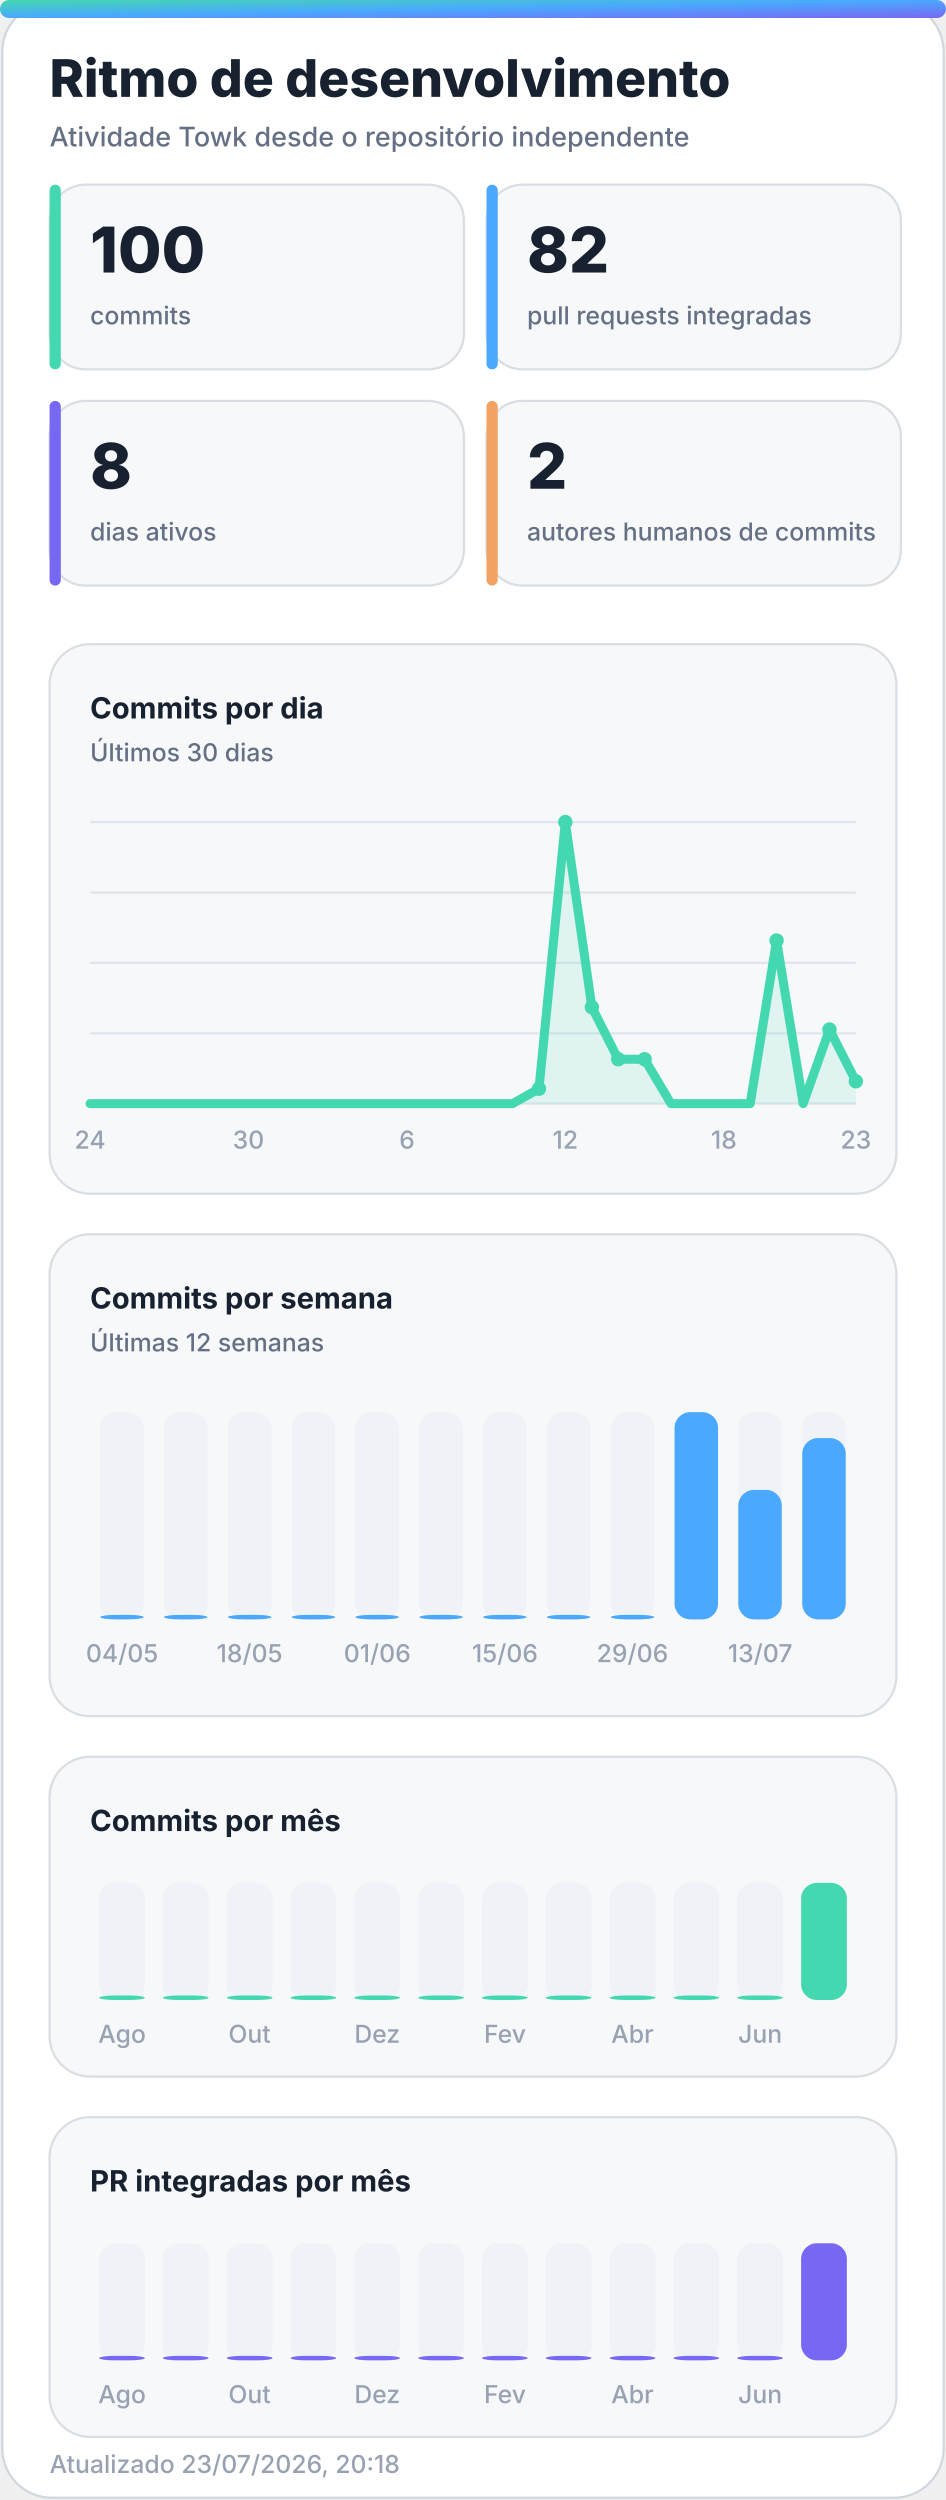
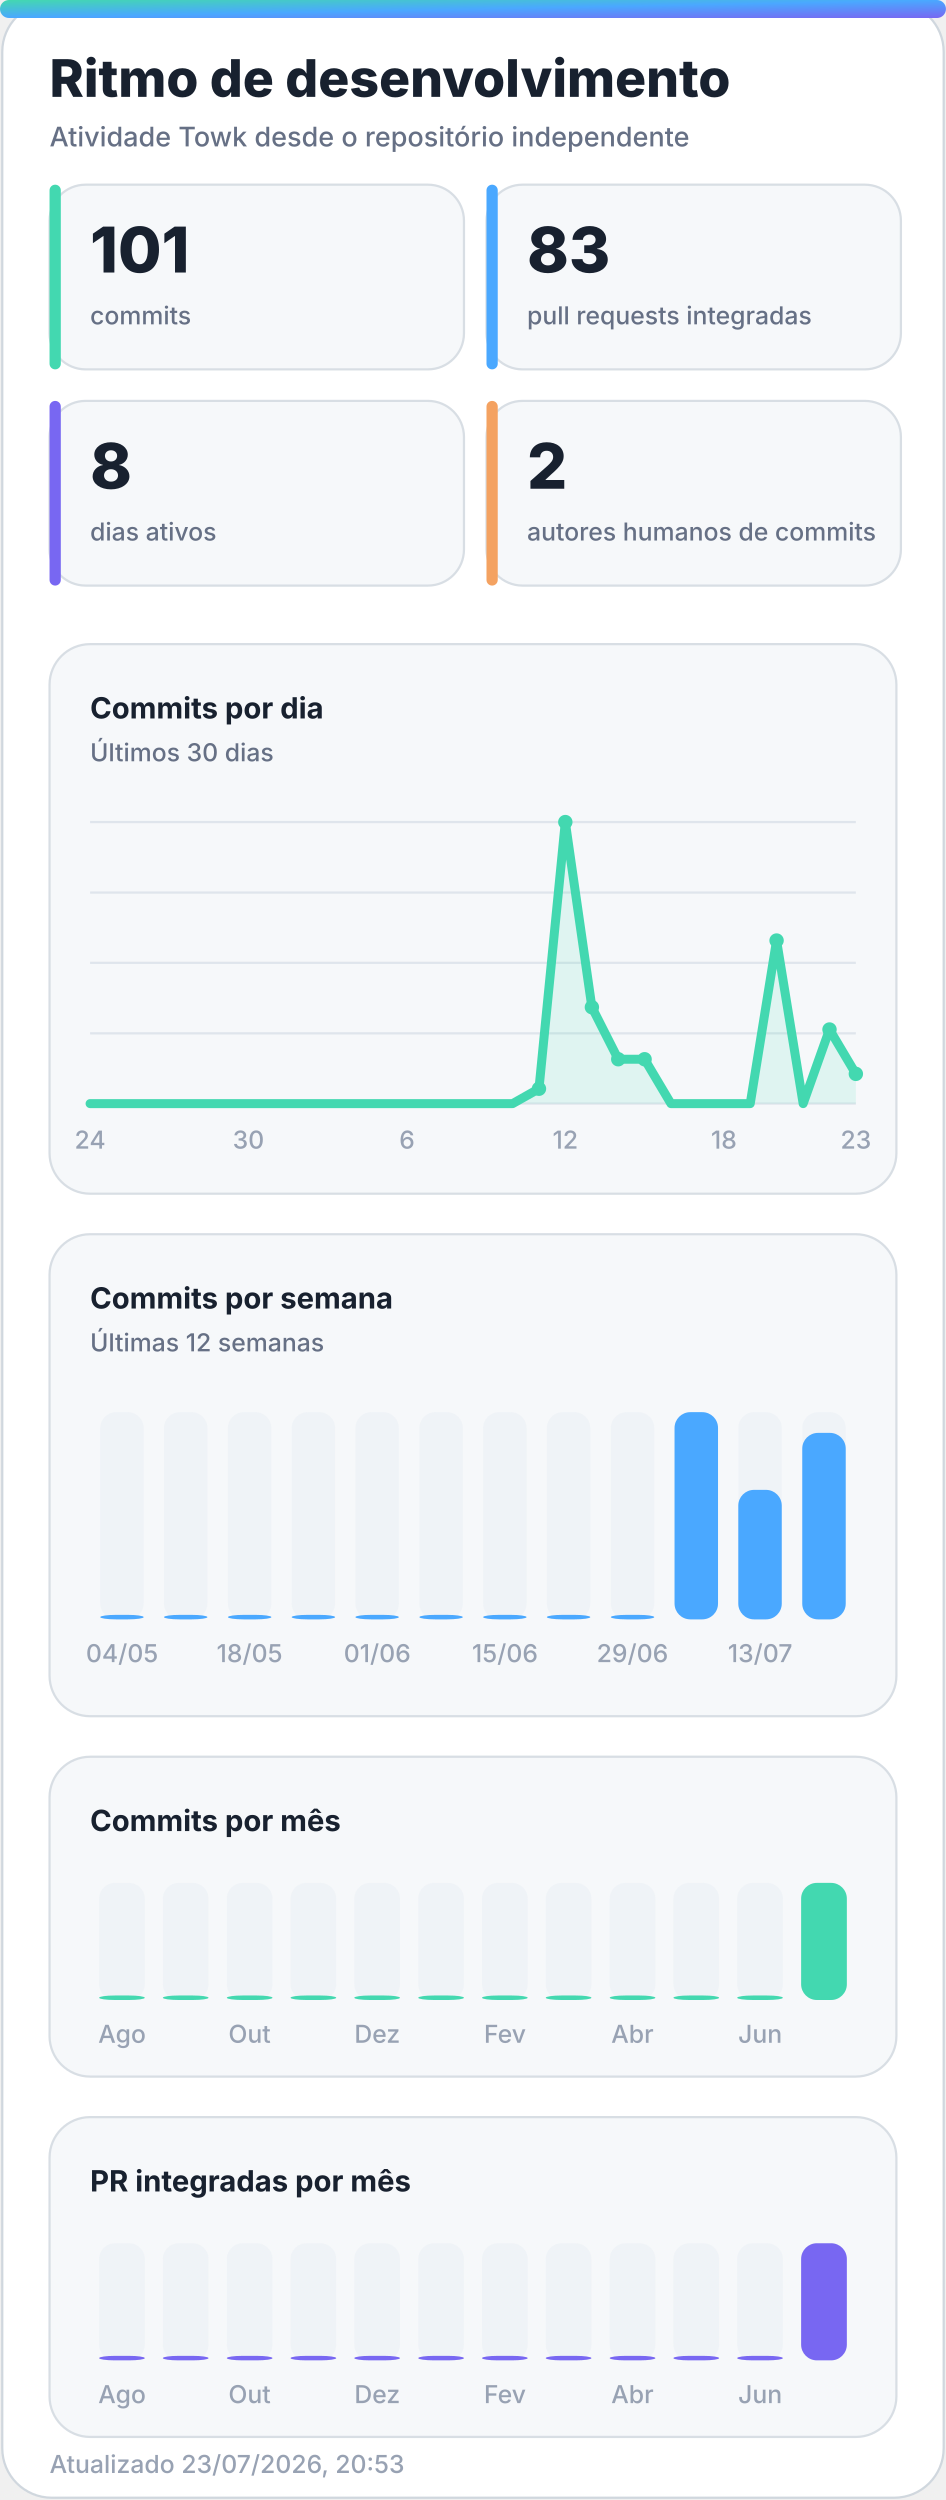
<svg xmlns="http://www.w3.org/2000/svg" width="420" height="1110" viewBox="0 0 420 1110" role="img" aria-labelledby="title desc">
  <defs>
    <linearGradient id="accent" x1="0" y1="0" x2="1" y2="1">
      <stop offset="0%" stop-color="#43d8b0" />
      <stop offset="50%" stop-color="#4aa8ff" />
      <stop offset="100%" stop-color="#7867f2" />
    </linearGradient>
    <linearGradient id="accent-soft" x1="0" y1="0" x2="1" y2="1">
      <stop offset="0%" stop-color="#43d8b0" stop-opacity="0.24" />
      <stop offset="100%" stop-color="#7867f2" stop-opacity="0.18" />
    </linearGradient>
    <filter id="glow" x="-30%" y="-30%" width="160%" height="160%">
      <feGaussianBlur stdDeviation="18" />
    </filter>
  </defs>
  <style>
    .bg { fill: #ffffff; stroke: #d0d7de; }
    .panel { fill: #f6f8fa; stroke: #d8dee4; }
    .panel-strong { fill: #eef7ff; stroke: #b6d8ff; }
    .ink { fill: #18212f; }
    .muted { fill: #667085; }
    .faint { fill: #98a2b3; }
    .grid { stroke: #dfe5ec; }
    .track { fill: #e7edf3; }
    .title { font: 800 28px -apple-system, BlinkMacSystemFont, "Segoe UI", sans-serif; }
    .subtitle { font: 500 14px -apple-system, BlinkMacSystemFont, "Segoe UI", sans-serif; }
    .kpi { font: 800 32px -apple-system, BlinkMacSystemFont, "Segoe UI", sans-serif; }
    .label { font: 650 13px -apple-system, BlinkMacSystemFont, "Segoe UI", sans-serif; }
    .small { font: 500 11px -apple-system, BlinkMacSystemFont, "Segoe UI", sans-serif; }
    .body { font: 600 13px -apple-system, BlinkMacSystemFont, "Segoe UI", sans-serif; }
    .hero-eyebrow { font: 800 14px -apple-system, BlinkMacSystemFont, "Segoe UI", sans-serif; letter-spacing: 2px; }
    .hero-title { font: 850 48px -apple-system, BlinkMacSystemFont, "Segoe UI", sans-serif; }
    .hero-subtitle { font: 550 19px -apple-system, BlinkMacSystemFont, "Segoe UI", sans-serif; }
    .chip { font: 700 12px -apple-system, BlinkMacSystemFont, "Segoe UI", sans-serif; }
    @media (prefers-color-scheme: dark) {
      .bg { fill: #0d1117; stroke: #30363d; }
      .panel { fill: #161b22; stroke: #30363d; }
      .panel-strong { fill: #10263a; stroke: #244d70; }
      .ink { fill: #f0f6fc; }
      .muted { fill: #a7b0bc; }
      .faint { fill: #7d8590; }
      .grid { stroke: #30363d; }
      .track { fill: #27313d; }
    }
  </style>
  <rect class="bg" x="1" y="1" width="418" height="1108" rx="22" />
  <rect x="0" y="0" width="420" height="8" rx="4" fill="url(#accent)" />
  <text class="title ink" x="22" y="43" style="font-size:23px">Ritmo de desenvolvimento</text>
  <text class="subtitle muted" x="22" y="65" style="font-size:12px">Atividade Towk desde o repositório independente</text>
  <g>
    <rect class="panel" x="22" y="82" width="184" height="82" rx="16" />
    <rect x="22" y="82" width="5" height="82" rx="2.5" fill="#43d8b0" />
-     <text class="kpi ink" x="40" y="121" style="font-size:28px">100</text>
+     <text class="kpi ink" x="40" y="121" style="font-size:28px">101</text>
    <text class="small muted" x="40" y="144">commits</text>
  </g>
  <g>
    <rect class="panel" x="216" y="82" width="184" height="82" rx="16" />
    <rect x="216" y="82" width="5" height="82" rx="2.5" fill="#4aa8ff" />
-     <text class="kpi ink" x="234" y="121" style="font-size:28px">82</text>
+     <text class="kpi ink" x="234" y="121" style="font-size:28px">83</text>
    <text class="small muted" x="234" y="144">pull requests integradas</text>
  </g>
  <g>
    <rect class="panel" x="22" y="178" width="184" height="82" rx="16" />
    <rect x="22" y="178" width="5" height="82" rx="2.5" fill="#7867f2" />
    <text class="kpi ink" x="40" y="217" style="font-size:28px">8</text>
    <text class="small muted" x="40" y="240">dias ativos</text>
  </g>
  <g>
    <rect class="panel" x="216" y="178" width="184" height="82" rx="16" />
    <rect x="216" y="178" width="5" height="82" rx="2.5" fill="#f4a261" />
    <text class="kpi ink" x="234" y="217" style="font-size:28px">2</text>
    <text class="small muted" x="234" y="240">autores humanos de commits</text>
  </g>
  <g>
    <rect class="panel" x="22" y="286" width="376" height="244" rx="18" />
    <text class="label ink" x="40" y="319">Commits por dia</text>
    <text class="small muted" x="40" y="338">Últimos 30 dias</text>
    <line class="grid" x1="40" y1="365.0" x2="380" y2="365.0" stroke-width="1" />
    <line class="grid" x1="40" y1="396.3" x2="380" y2="396.3" stroke-width="1" />
    <line class="grid" x1="40" y1="427.5" x2="380" y2="427.5" stroke-width="1" />
    <line class="grid" x1="40" y1="458.8" x2="380" y2="458.8" stroke-width="1" />
    <line class="grid" x1="40" y1="490.0" x2="380" y2="490.0" stroke-width="1" />
-     <polygon points="40,490 40.0,490.0 51.7,490.0 63.4,490.0 75.2,490.0 86.9,490.0 98.6,490.0 110.3,490.0 122.1,490.0 133.8,490.0 145.5,490.0 157.2,490.0 169.0,490.0 180.7,490.0 192.4,490.0 204.1,490.0 215.9,490.0 227.6,490.0 239.3,483.4 251.0,365.0 262.8,447.2 274.5,470.3 286.2,470.3 297.9,490.0 309.7,490.0 321.4,490.0 333.1,490.0 344.8,417.6 356.6,490.0 368.3,457.1 380.0,480.1 380,490" fill="#43d8b0" opacity="0.13" />
-     <polyline points="40.0,490.0 51.7,490.0 63.4,490.0 75.2,490.0 86.9,490.0 98.6,490.0 110.3,490.0 122.1,490.0 133.8,490.0 145.5,490.0 157.2,490.0 169.0,490.0 180.7,490.0 192.4,490.0 204.1,490.0 215.9,490.0 227.6,490.0 239.3,483.4 251.0,365.0 262.8,447.2 274.5,470.3 286.2,470.3 297.9,490.0 309.7,490.0 321.4,490.0 333.1,490.0 344.8,417.6 356.6,490.0 368.3,457.1 380.0,480.1" fill="none" stroke="#43d8b0" stroke-width="4" stroke-linecap="round" stroke-linejoin="round" />
+     <polygon points="40,490 40.0,490.0 51.7,490.0 63.4,490.0 75.2,490.0 86.9,490.0 98.6,490.0 110.3,490.0 122.1,490.0 133.8,490.0 145.5,490.0 157.2,490.0 169.0,490.0 180.7,490.0 192.4,490.0 204.1,490.0 215.9,490.0 227.6,490.0 239.3,483.4 251.0,365.0 262.8,447.2 274.5,470.3 286.2,470.3 297.9,490.0 309.7,490.0 321.4,490.0 333.1,490.0 344.8,417.6 356.6,490.0 368.3,457.1 380.0,476.8 380,490" fill="#43d8b0" opacity="0.13" />
+     <polyline points="40.0,490.0 51.7,490.0 63.4,490.0 75.2,490.0 86.9,490.0 98.6,490.0 110.3,490.0 122.1,490.0 133.8,490.0 145.5,490.0 157.2,490.0 169.0,490.0 180.7,490.0 192.4,490.0 204.1,490.0 215.9,490.0 227.6,490.0 239.3,483.4 251.0,365.0 262.8,447.2 274.5,470.3 286.2,470.3 297.9,490.0 309.7,490.0 321.4,490.0 333.1,490.0 344.8,417.6 356.6,490.0 368.3,457.1 380.0,476.8" fill="none" stroke="#43d8b0" stroke-width="4" stroke-linecap="round" stroke-linejoin="round" />
    <circle cx="239.3" cy="483.4" r="3.2" fill="#43d8b0" />
    <circle cx="251.0" cy="365.0" r="3.2" fill="#43d8b0" />
    <circle cx="262.8" cy="447.2" r="3.2" fill="#43d8b0" />
    <circle cx="274.5" cy="470.3" r="3.2" fill="#43d8b0" />
    <circle cx="286.2" cy="470.3" r="3.2" fill="#43d8b0" />
    <circle cx="344.8" cy="417.6" r="3.2" fill="#43d8b0" />
    <circle cx="368.3" cy="457.1" r="3.2" fill="#43d8b0" />
-     <circle cx="380.0" cy="480.1" r="3.2" fill="#43d8b0" />
+     <circle cx="380.0" cy="476.8" r="3.2" fill="#43d8b0" />
    <text class="small faint" x="40.0" y="510" text-anchor="middle">24</text>
    <text class="small faint" x="110.3" y="510" text-anchor="middle">30</text>
    <text class="small faint" x="180.7" y="510" text-anchor="middle">6</text>
    <text class="small faint" x="251.0" y="510" text-anchor="middle">12</text>
    <text class="small faint" x="321.4" y="510" text-anchor="middle">18</text>
    <text class="small faint" x="380.0" y="510" text-anchor="middle">23</text>
  </g>
  <g>
    <rect class="panel" x="22" y="548" width="376" height="214" rx="18" />
    <text class="label ink" x="40" y="581">Commits por semana</text>
    <text class="small muted" x="40" y="600">Últimas 12 semanas</text>
    <g>
      <rect class="track" x="44.5" y="627" width="19.3" height="92" rx="7.0" opacity="0.44" />
      <rect x="44.5" y="717.0" width="19.3" height="2.0" rx="7.0" fill="#4aa8ff" />
      <text class="small faint" x="54.2" y="738" text-anchor="middle">04/05</text>
    </g>
    <g>
      <rect class="track" x="72.8" y="627" width="19.3" height="92" rx="7.0" opacity="0.44" />
      <rect x="72.8" y="717.0" width="19.3" height="2.0" rx="7.0" fill="#4aa8ff" />
    </g>
    <g>
      <rect class="track" x="101.2" y="627" width="19.3" height="92" rx="7.0" opacity="0.44" />
      <rect x="101.2" y="717.0" width="19.3" height="2.0" rx="7.0" fill="#4aa8ff" />
      <text class="small faint" x="110.8" y="738" text-anchor="middle">18/05</text>
    </g>
    <g>
      <rect class="track" x="129.5" y="627" width="19.3" height="92" rx="7.0" opacity="0.44" />
      <rect x="129.5" y="717.0" width="19.3" height="2.0" rx="7.0" fill="#4aa8ff" />
    </g>
    <g>
      <rect class="track" x="157.8" y="627" width="19.3" height="92" rx="7.0" opacity="0.44" />
      <rect x="157.8" y="717.0" width="19.3" height="2.0" rx="7.0" fill="#4aa8ff" />
      <text class="small faint" x="167.5" y="738" text-anchor="middle">01/06</text>
    </g>
    <g>
      <rect class="track" x="186.2" y="627" width="19.3" height="92" rx="7.0" opacity="0.44" />
      <rect x="186.2" y="717.0" width="19.3" height="2.0" rx="7.0" fill="#4aa8ff" />
    </g>
    <g>
      <rect class="track" x="214.5" y="627" width="19.3" height="92" rx="7.0" opacity="0.44" />
      <rect x="214.5" y="717.0" width="19.3" height="2.0" rx="7.0" fill="#4aa8ff" />
      <text class="small faint" x="224.2" y="738" text-anchor="middle">15/06</text>
    </g>
    <g>
      <rect class="track" x="242.8" y="627" width="19.3" height="92" rx="7.0" opacity="0.44" />
      <rect x="242.8" y="717.0" width="19.3" height="2.0" rx="7.0" fill="#4aa8ff" />
    </g>
    <g>
      <rect class="track" x="271.2" y="627" width="19.3" height="92" rx="7.0" opacity="0.44" />
      <rect x="271.2" y="717.0" width="19.3" height="2.0" rx="7.0" fill="#4aa8ff" />
      <text class="small faint" x="280.8" y="738" text-anchor="middle">29/06</text>
    </g>
    <g>
      <rect class="track" x="299.5" y="627" width="19.3" height="92" rx="7.0" opacity="0.44" />
      <rect x="299.5" y="627.0" width="19.3" height="92.0" rx="7.0" fill="#4aa8ff" />
    </g>
    <g>
      <rect class="track" x="327.8" y="627" width="19.3" height="92" rx="7.0" opacity="0.44" />
      <rect x="327.8" y="661.5" width="19.3" height="57.5" rx="7.0" fill="#4aa8ff" />
      <text class="small faint" x="337.5" y="738" text-anchor="middle">13/07</text>
    </g>
    <g>
      <rect class="track" x="356.2" y="627" width="19.3" height="92" rx="7.0" opacity="0.44" />
-       <rect x="356.2" y="638.5" width="19.3" height="80.5" rx="7.0" fill="#4aa8ff" />
+       <rect x="356.2" y="636.2" width="19.3" height="82.8" rx="7.0" fill="#4aa8ff" />
    </g>
  </g>
  <g>
    <rect class="panel" x="22" y="780" width="376" height="142" rx="18" />
    <text class="label ink" x="40" y="813">Commits por mês</text>
    <g>
      <rect class="track" x="44.0" y="836" width="20.3" height="52" rx="7.0" opacity="0.44" />
      <rect x="44.0" y="886.0" width="20.3" height="2.0" rx="7.0" fill="#43d8b0" />
      <text class="small faint" x="54.2" y="907" text-anchor="middle">Ago</text>
    </g>
    <g>
      <rect class="track" x="72.3" y="836" width="20.3" height="52" rx="7.0" opacity="0.44" />
      <rect x="72.3" y="886.0" width="20.3" height="2.0" rx="7.0" fill="#43d8b0" />
    </g>
    <g>
      <rect class="track" x="100.7" y="836" width="20.3" height="52" rx="7.0" opacity="0.44" />
      <rect x="100.7" y="886.0" width="20.3" height="2.0" rx="7.0" fill="#43d8b0" />
      <text class="small faint" x="110.8" y="907" text-anchor="middle">Out</text>
    </g>
    <g>
      <rect class="track" x="129.0" y="836" width="20.3" height="52" rx="7.0" opacity="0.44" />
      <rect x="129.0" y="886.0" width="20.3" height="2.0" rx="7.0" fill="#43d8b0" />
    </g>
    <g>
      <rect class="track" x="157.3" y="836" width="20.3" height="52" rx="7.0" opacity="0.44" />
      <rect x="157.3" y="886.0" width="20.3" height="2.0" rx="7.0" fill="#43d8b0" />
      <text class="small faint" x="167.5" y="907" text-anchor="middle">Dez</text>
    </g>
    <g>
      <rect class="track" x="185.7" y="836" width="20.3" height="52" rx="7.0" opacity="0.44" />
      <rect x="185.7" y="886.0" width="20.3" height="2.0" rx="7.0" fill="#43d8b0" />
    </g>
    <g>
      <rect class="track" x="214.0" y="836" width="20.3" height="52" rx="7.0" opacity="0.44" />
      <rect x="214.0" y="886.0" width="20.3" height="2.0" rx="7.0" fill="#43d8b0" />
      <text class="small faint" x="224.2" y="907" text-anchor="middle">Fev</text>
    </g>
    <g>
      <rect class="track" x="242.3" y="836" width="20.3" height="52" rx="7.0" opacity="0.44" />
      <rect x="242.3" y="886.0" width="20.3" height="2.0" rx="7.0" fill="#43d8b0" />
    </g>
    <g>
      <rect class="track" x="270.7" y="836" width="20.3" height="52" rx="7.0" opacity="0.44" />
      <rect x="270.7" y="886.0" width="20.3" height="2.0" rx="7.0" fill="#43d8b0" />
      <text class="small faint" x="280.8" y="907" text-anchor="middle">Abr</text>
    </g>
    <g>
      <rect class="track" x="299.0" y="836" width="20.3" height="52" rx="7.0" opacity="0.44" />
      <rect x="299.0" y="886.0" width="20.3" height="2.0" rx="7.0" fill="#43d8b0" />
    </g>
    <g>
      <rect class="track" x="327.3" y="836" width="20.3" height="52" rx="7.0" opacity="0.44" />
      <rect x="327.3" y="886.0" width="20.3" height="2.0" rx="7.0" fill="#43d8b0" />
      <text class="small faint" x="337.5" y="907" text-anchor="middle">Jun</text>
    </g>
    <g>
      <rect class="track" x="355.7" y="836" width="20.3" height="52" rx="7.0" opacity="0.44" />
      <rect x="355.7" y="836.0" width="20.3" height="52.0" rx="7.0" fill="#43d8b0" />
    </g>
  </g>
  <g>
    <rect class="panel" x="22" y="940" width="376" height="142" rx="18" />
    <text class="label ink" x="40" y="973">PR integradas por mês</text>
    <g>
      <rect class="track" x="44.0" y="996" width="20.3" height="52" rx="7.0" opacity="0.44" />
      <rect x="44.0" y="1046.0" width="20.3" height="2.0" rx="7.0" fill="#7867f2" />
      <text class="small faint" x="54.2" y="1067" text-anchor="middle">Ago</text>
    </g>
    <g>
      <rect class="track" x="72.3" y="996" width="20.3" height="52" rx="7.0" opacity="0.44" />
      <rect x="72.3" y="1046.0" width="20.3" height="2.0" rx="7.0" fill="#7867f2" />
    </g>
    <g>
      <rect class="track" x="100.7" y="996" width="20.3" height="52" rx="7.0" opacity="0.44" />
      <rect x="100.7" y="1046.0" width="20.3" height="2.0" rx="7.0" fill="#7867f2" />
      <text class="small faint" x="110.8" y="1067" text-anchor="middle">Out</text>
    </g>
    <g>
      <rect class="track" x="129.0" y="996" width="20.3" height="52" rx="7.0" opacity="0.44" />
      <rect x="129.0" y="1046.0" width="20.3" height="2.0" rx="7.0" fill="#7867f2" />
    </g>
    <g>
      <rect class="track" x="157.3" y="996" width="20.3" height="52" rx="7.0" opacity="0.44" />
      <rect x="157.3" y="1046.0" width="20.3" height="2.0" rx="7.0" fill="#7867f2" />
      <text class="small faint" x="167.5" y="1067" text-anchor="middle">Dez</text>
    </g>
    <g>
      <rect class="track" x="185.7" y="996" width="20.3" height="52" rx="7.0" opacity="0.44" />
      <rect x="185.7" y="1046.0" width="20.3" height="2.0" rx="7.0" fill="#7867f2" />
    </g>
    <g>
      <rect class="track" x="214.0" y="996" width="20.3" height="52" rx="7.0" opacity="0.44" />
      <rect x="214.0" y="1046.0" width="20.3" height="2.0" rx="7.0" fill="#7867f2" />
      <text class="small faint" x="224.2" y="1067" text-anchor="middle">Fev</text>
    </g>
    <g>
      <rect class="track" x="242.3" y="996" width="20.3" height="52" rx="7.0" opacity="0.44" />
      <rect x="242.3" y="1046.0" width="20.3" height="2.0" rx="7.0" fill="#7867f2" />
    </g>
    <g>
      <rect class="track" x="270.7" y="996" width="20.3" height="52" rx="7.0" opacity="0.44" />
      <rect x="270.7" y="1046.0" width="20.3" height="2.0" rx="7.0" fill="#7867f2" />
      <text class="small faint" x="280.8" y="1067" text-anchor="middle">Abr</text>
    </g>
    <g>
      <rect class="track" x="299.0" y="996" width="20.3" height="52" rx="7.0" opacity="0.44" />
      <rect x="299.0" y="1046.0" width="20.3" height="2.0" rx="7.0" fill="#7867f2" />
    </g>
    <g>
      <rect class="track" x="327.3" y="996" width="20.3" height="52" rx="7.0" opacity="0.44" />
      <rect x="327.3" y="1046.0" width="20.3" height="2.0" rx="7.0" fill="#7867f2" />
      <text class="small faint" x="337.5" y="1067" text-anchor="middle">Jun</text>
    </g>
    <g>
      <rect class="track" x="355.7" y="996" width="20.3" height="52" rx="7.0" opacity="0.44" />
      <rect x="355.7" y="996.0" width="20.3" height="52.0" rx="7.0" fill="#7867f2" />
    </g>
  </g>
-   <text class="small faint" x="22" y="1098">Atualizado 23/07/2026, 20:18</text>
+   <text class="small faint" x="22" y="1098">Atualizado 23/07/2026, 20:53</text>
</svg>
